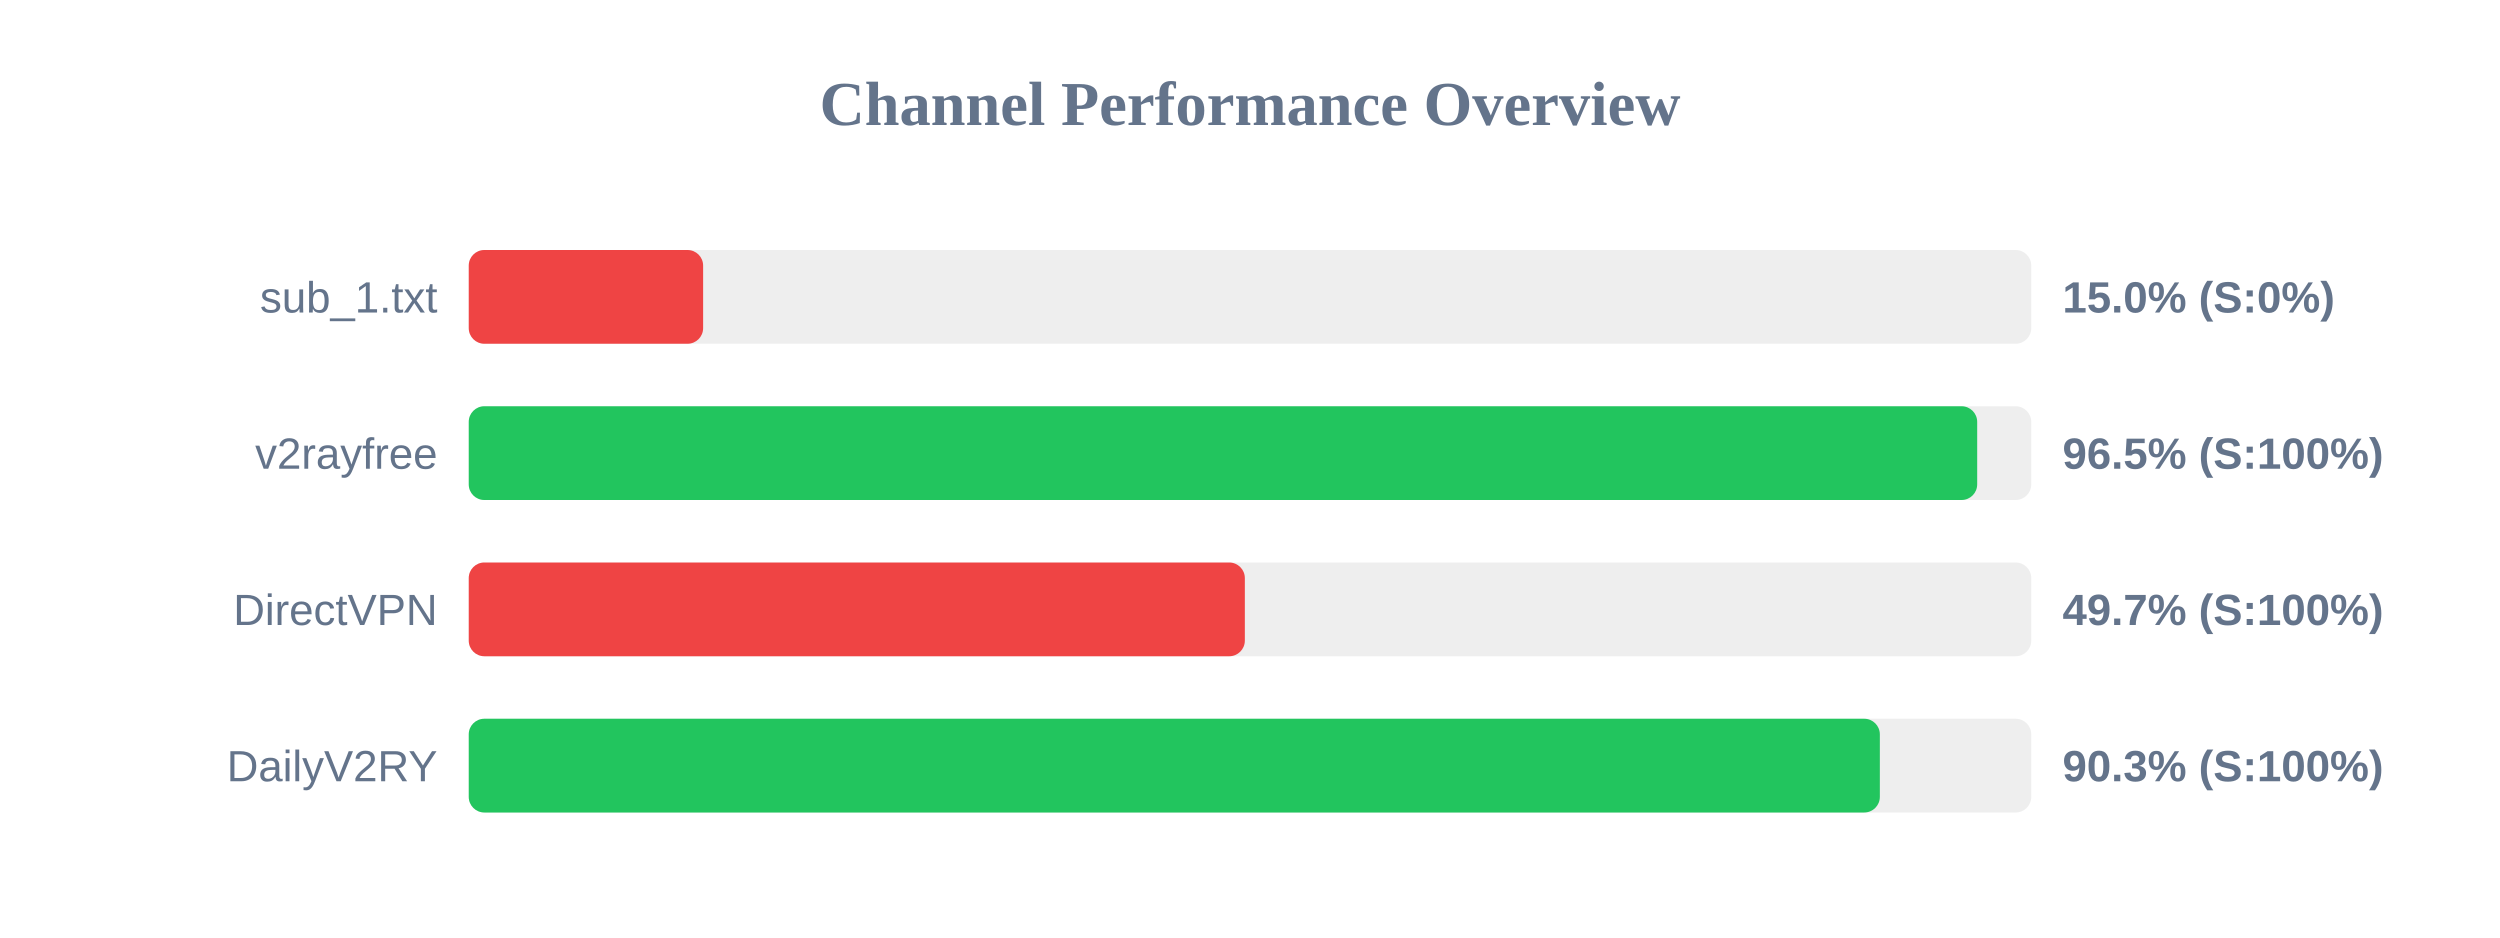
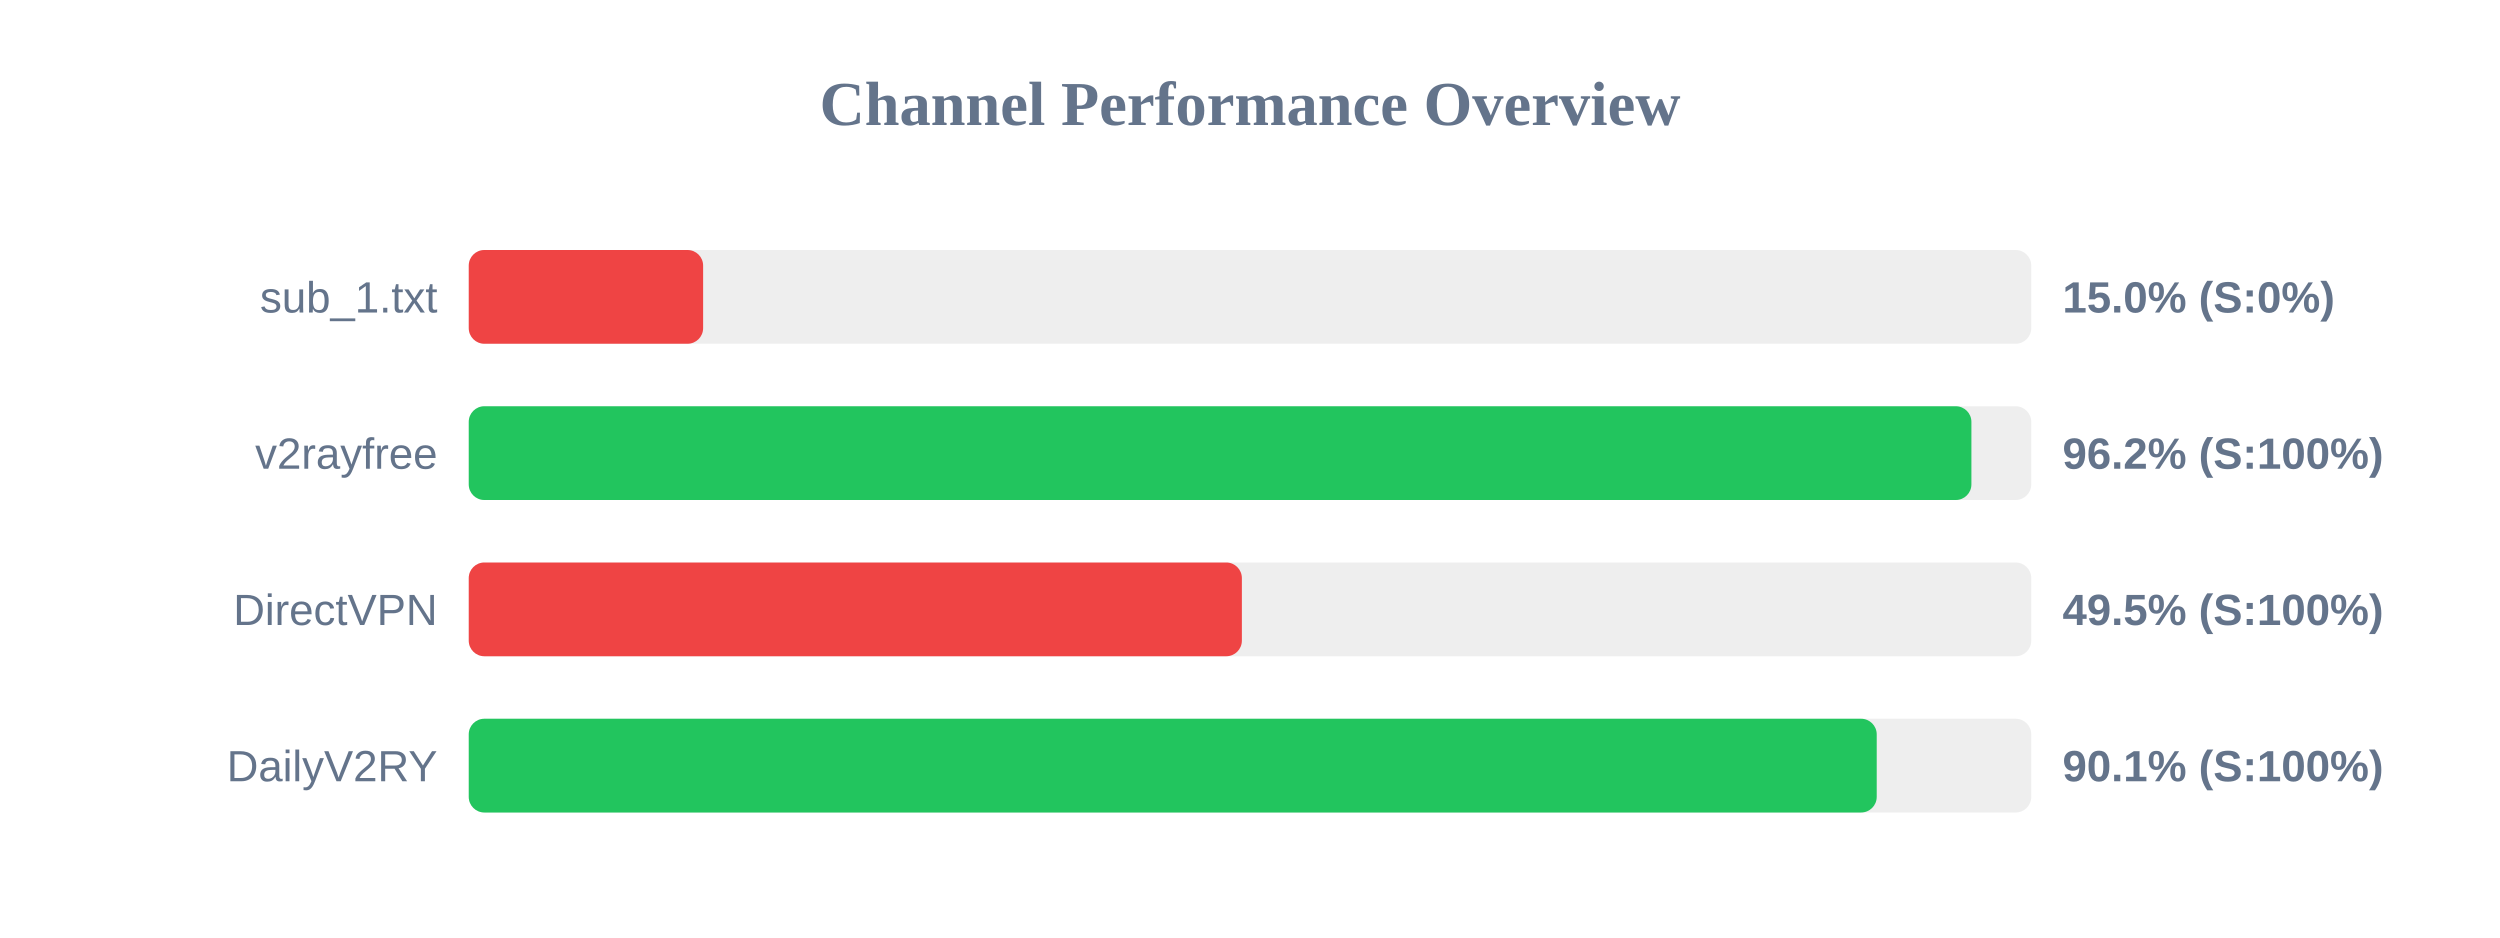
<svg xmlns="http://www.w3.org/2000/svg" width="800" height="300" version="1.1">
  <style>
        .row { font: 14px Arial; fill: #64748b; }
        .score { font: bold 14px Arial; fill: #64748b; }
    </style>
  <text x="400" y="40" text-anchor="middle" font-size="20px" font-weight="bold" fill="#64748b">Channel Performance Overview</text>
  <rect x="150" y="80" width="500" height="30" fill="#eee" rx="5" />
  <rect x="150" y="80" width="75.0" height="30" fill="#ef4444" rx="5" />
  <text x="140" y="100" text-anchor="end" class="row">sub_1.txt</text>
  <text x="660" y="100" text-anchor="start" class="score">15.0% (S:0%)</text>
  <rect x="150" y="130" width="500" height="30" fill="#eee" rx="5" />
-   <rect x="150" y="130" width="482.7" height="30" fill="#22c55e" rx="5" />
+   <rect x="150" y="130" width="480.85" height="30" fill="#22c55e" rx="5" />
  <text x="140" y="150" text-anchor="end" class="row">v2rayfree</text>
-   <text x="660" y="150" text-anchor="start" class="score">96.5% (S:100%)</text>
+   <text x="660" y="150" text-anchor="start" class="score">96.2% (S:100%)</text>
  <rect x="150" y="180" width="500" height="30" fill="#eee" rx="5" />
-   <rect x="150" y="180" width="248.35" height="30" fill="#ef4444" rx="5" />
+   <rect x="150" y="180" width="247.4" height="30" fill="#ef4444" rx="5" />
  <text x="140" y="200" text-anchor="end" class="row">DirectVPN</text>
-   <text x="660" y="200" text-anchor="start" class="score">49.7% (S:100%)</text>
+   <text x="660" y="200" text-anchor="start" class="score">49.5% (S:100%)</text>
  <rect x="150" y="230" width="500" height="30" fill="#eee" rx="5" />
-   <rect x="150" y="230" width="451.55" height="30" fill="#22c55e" rx="5" />
+   <rect x="150" y="230" width="450.55" height="30" fill="#22c55e" rx="5" />
  <text x="140" y="250" text-anchor="end" class="row">DailyV2RY</text>
-   <text x="660" y="250" text-anchor="start" class="score">90.3% (S:100%)</text>
+   <text x="660" y="250" text-anchor="start" class="score">90.1% (S:100%)</text>
</svg>
